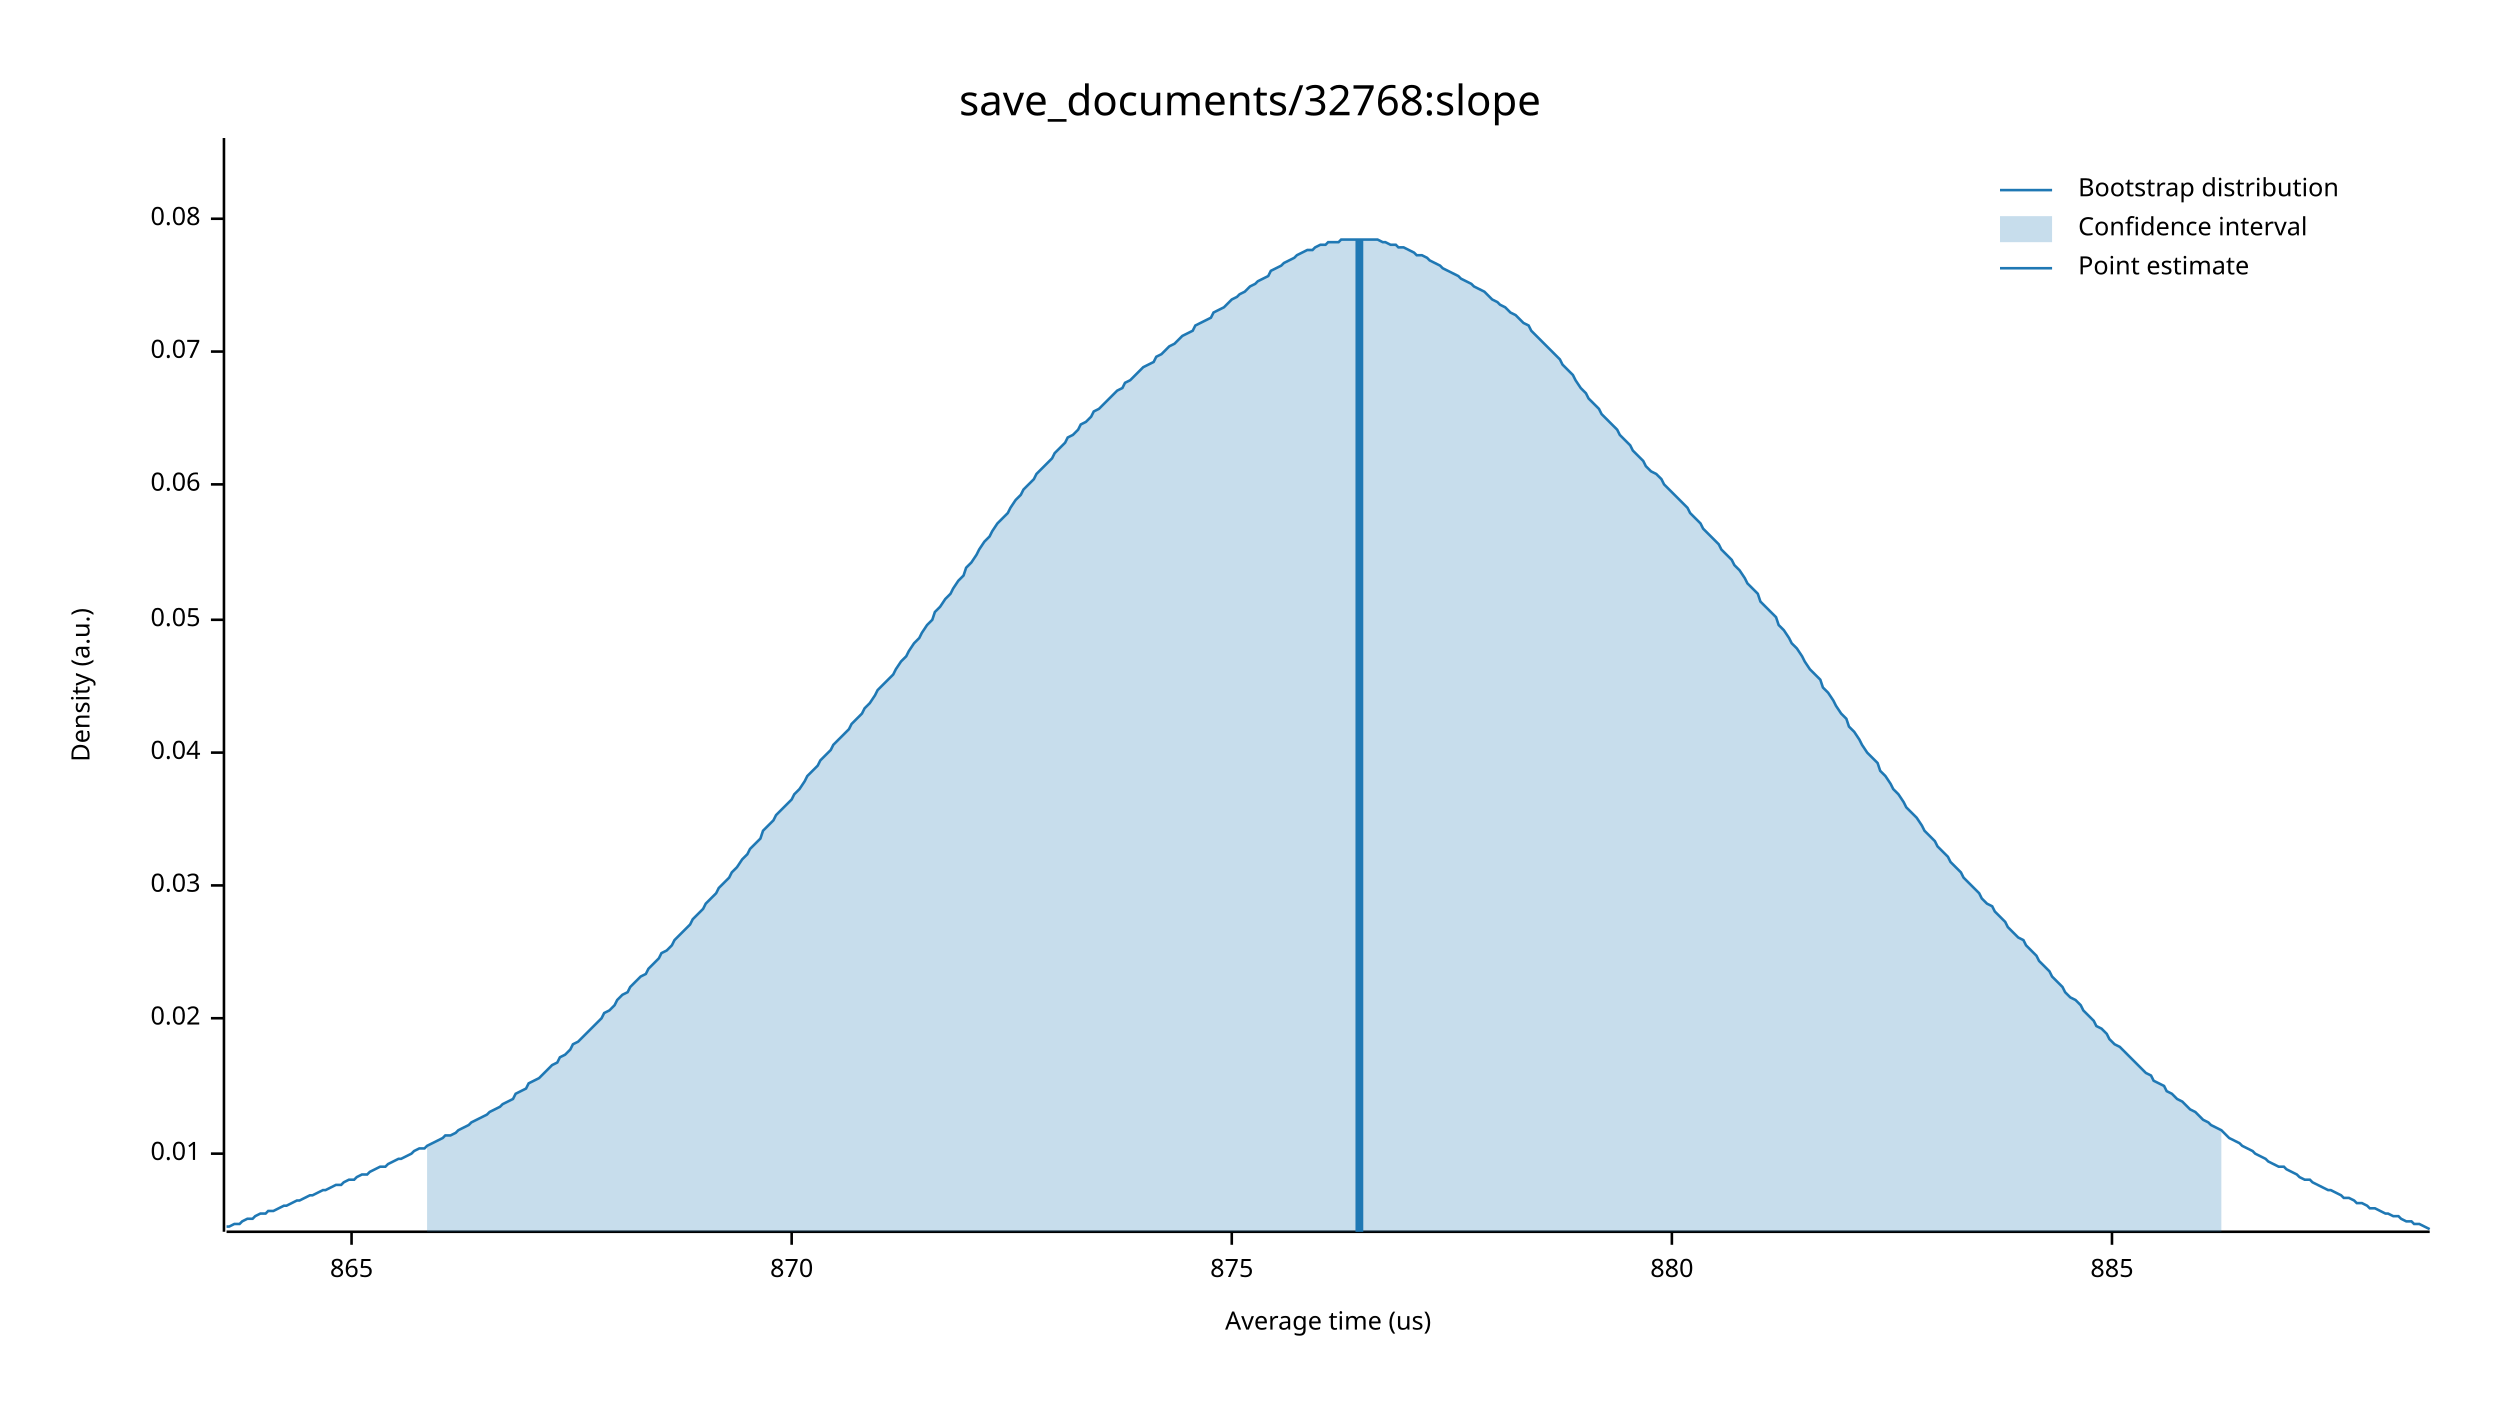
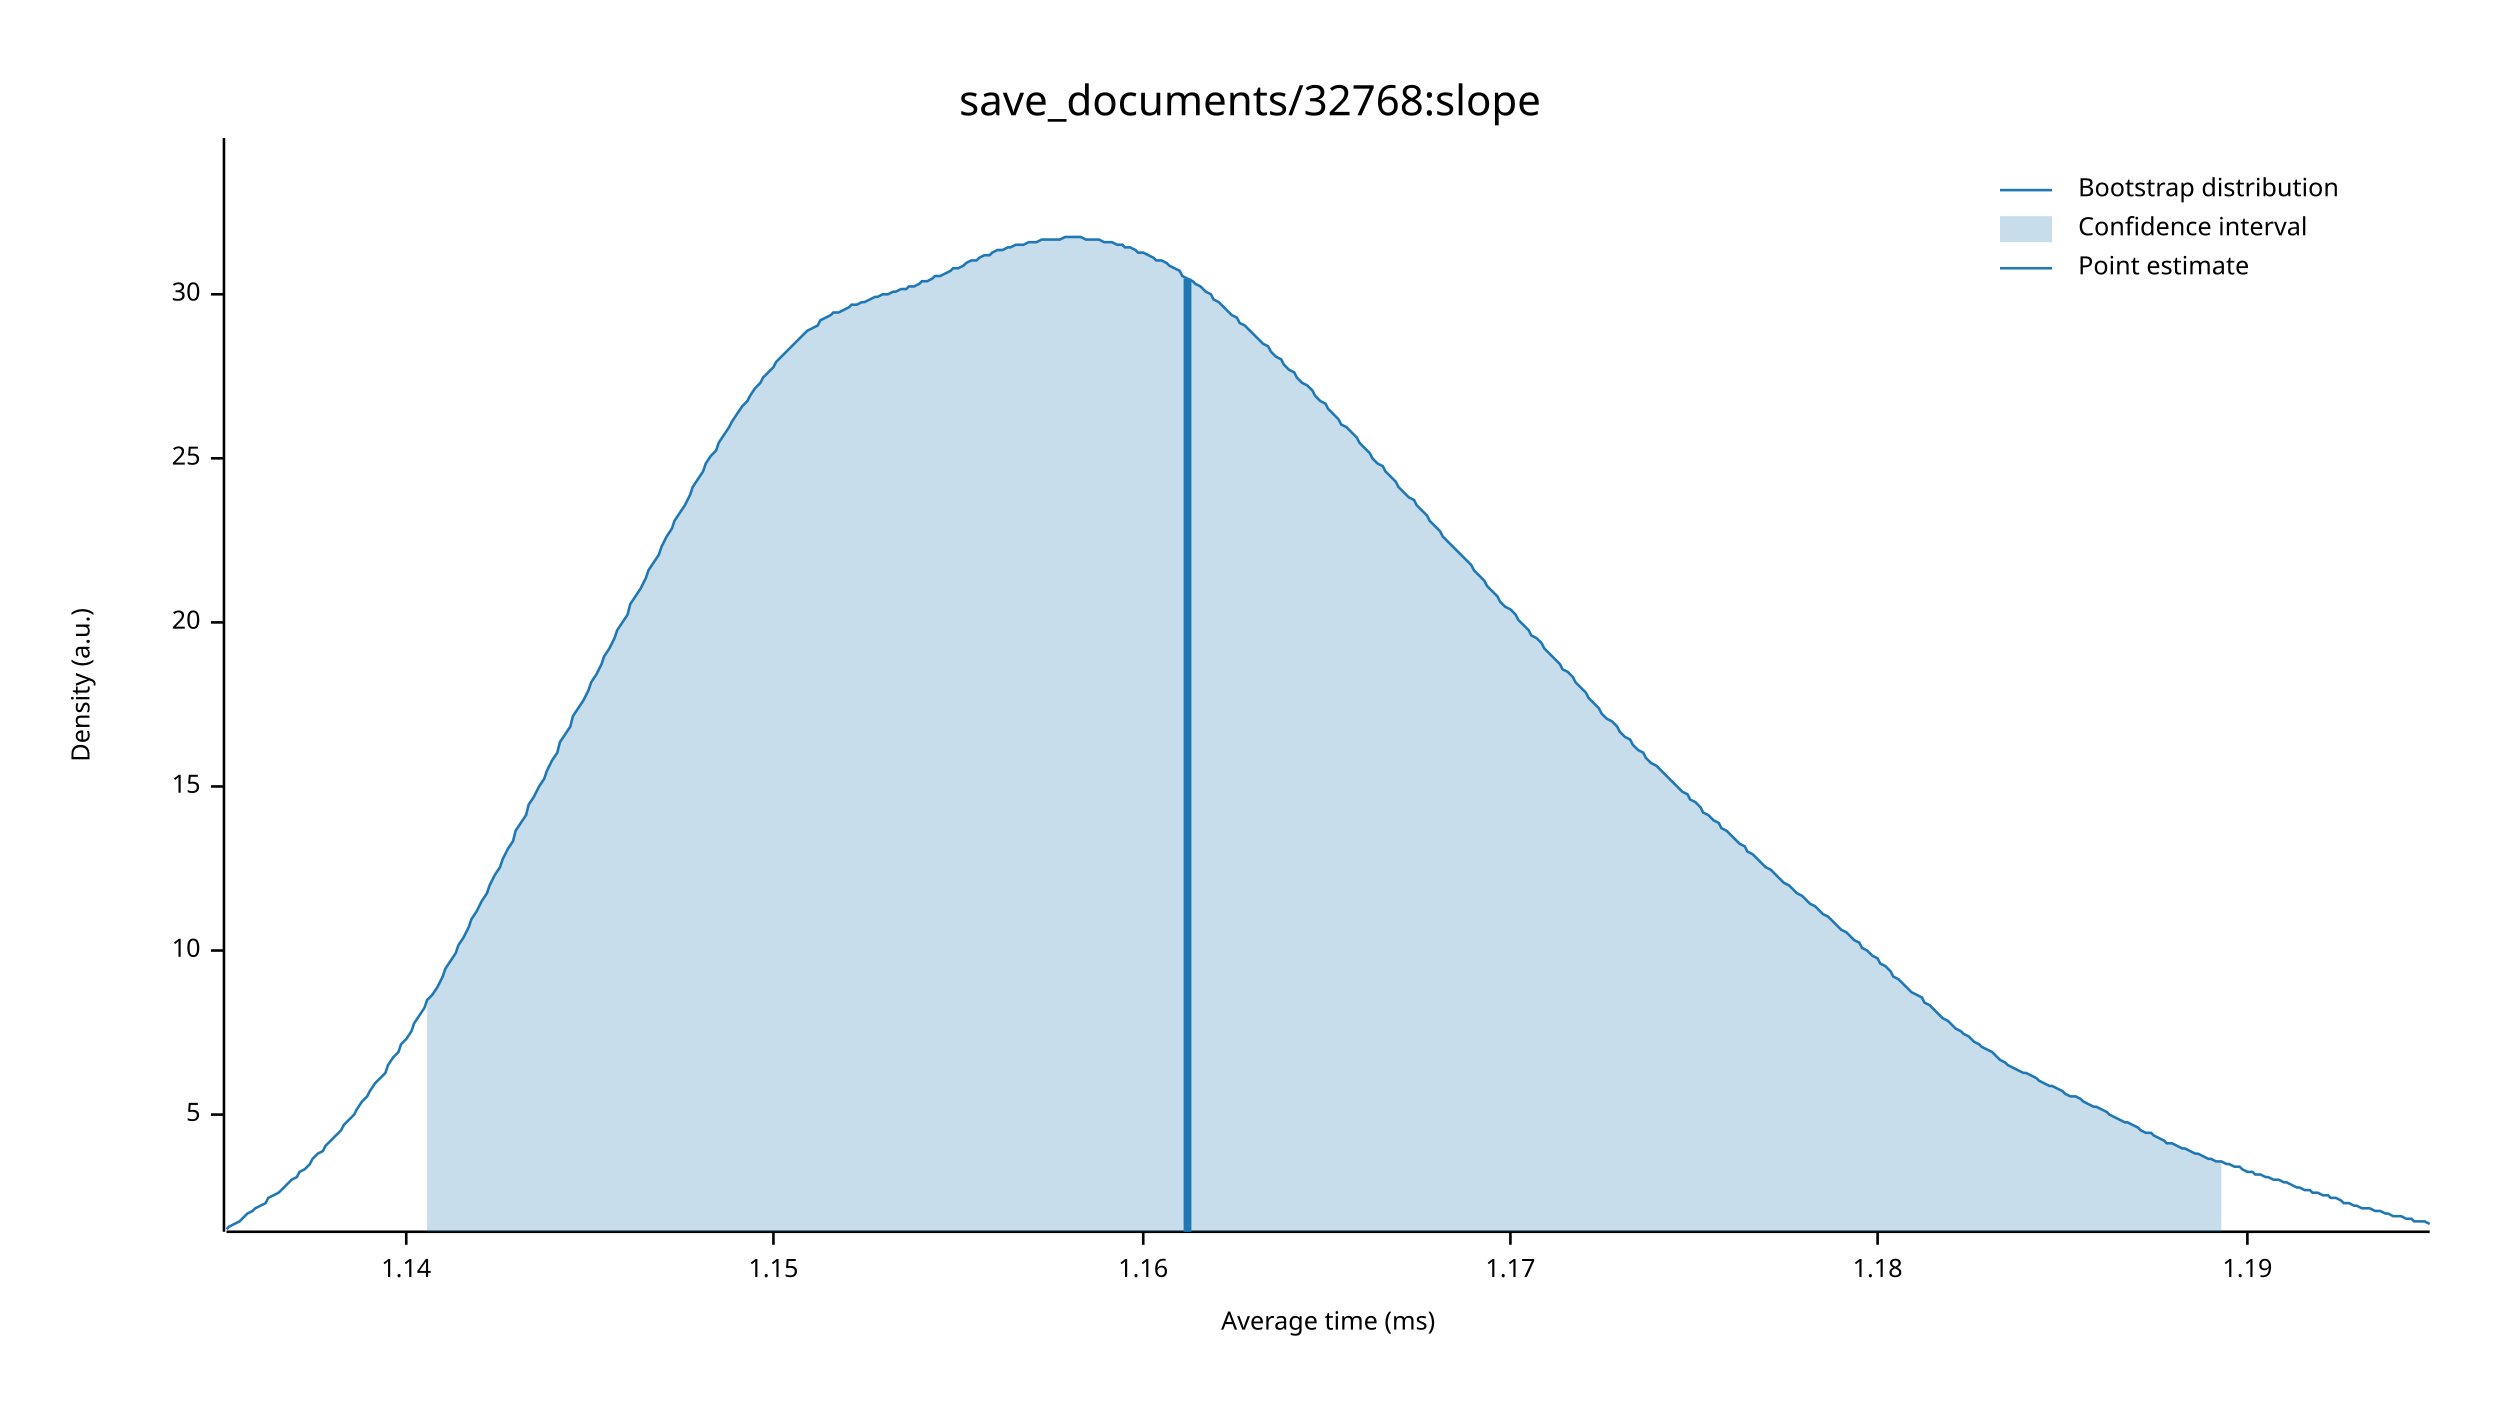
<svg xmlns="http://www.w3.org/2000/svg" width="960" height="540" viewBox="0 0 960 540">
  <text x="480" y="32" dy="0.76em" text-anchor="middle" font-family="sans-serif" font-size="16.129" opacity="1" fill="#000000">
save_documents/32768:slope
</text>
  <text x="27" y="263" dy="0.76em" text-anchor="middle" font-family="sans-serif" font-size="9.677" opacity="1" fill="#000000" transform="rotate(270, 27, 263)">
Density (a.u.)
</text>
  <text x="510" y="513" dy="-0.5ex" text-anchor="middle" font-family="sans-serif" font-size="9.677" opacity="1" fill="#000000">
- Average time (us)
+ Average time (ms)
</text>
  <polyline fill="none" opacity="1" stroke="#000000" stroke-width="1" points="86,53 86,473 " />
-   <text x="77" y="443" dy="0.5ex" text-anchor="end" font-family="sans-serif" font-size="9.677" opacity="1" fill="#000000">
- 0.01
+   <text x="77" y="428" dy="0.5ex" text-anchor="end" font-family="sans-serif" font-size="9.677" opacity="1" fill="#000000">
+ 5
</text>
-   <polyline fill="none" opacity="1" stroke="#000000" stroke-width="1" points="81,443 86,443 " />
-   <text x="77" y="391" dy="0.5ex" text-anchor="end" font-family="sans-serif" font-size="9.677" opacity="1" fill="#000000">
- 0.02
+   <polyline fill="none" opacity="1" stroke="#000000" stroke-width="1" points="81,428 86,428 " />
+   <text x="77" y="365" dy="0.5ex" text-anchor="end" font-family="sans-serif" font-size="9.677" opacity="1" fill="#000000">
+ 10
</text>
-   <polyline fill="none" opacity="1" stroke="#000000" stroke-width="1" points="81,391 86,391 " />
-   <text x="77" y="340" dy="0.5ex" text-anchor="end" font-family="sans-serif" font-size="9.677" opacity="1" fill="#000000">
- 0.03
+   <polyline fill="none" opacity="1" stroke="#000000" stroke-width="1" points="81,365 86,365 " />
+   <text x="77" y="302" dy="0.5ex" text-anchor="end" font-family="sans-serif" font-size="9.677" opacity="1" fill="#000000">
+ 15
</text>
-   <polyline fill="none" opacity="1" stroke="#000000" stroke-width="1" points="81,340 86,340 " />
-   <text x="77" y="289" dy="0.5ex" text-anchor="end" font-family="sans-serif" font-size="9.677" opacity="1" fill="#000000">
- 0.04
+   <polyline fill="none" opacity="1" stroke="#000000" stroke-width="1" points="81,302 86,302 " />
+   <text x="77" y="239" dy="0.5ex" text-anchor="end" font-family="sans-serif" font-size="9.677" opacity="1" fill="#000000">
+ 20
</text>
-   <polyline fill="none" opacity="1" stroke="#000000" stroke-width="1" points="81,289 86,289 " />
-   <text x="77" y="238" dy="0.5ex" text-anchor="end" font-family="sans-serif" font-size="9.677" opacity="1" fill="#000000">
- 0.05
+   <polyline fill="none" opacity="1" stroke="#000000" stroke-width="1" points="81,239 86,239 " />
+   <text x="77" y="176" dy="0.5ex" text-anchor="end" font-family="sans-serif" font-size="9.677" opacity="1" fill="#000000">
+ 25
</text>
-   <polyline fill="none" opacity="1" stroke="#000000" stroke-width="1" points="81,238 86,238 " />
-   <text x="77" y="186" dy="0.5ex" text-anchor="end" font-family="sans-serif" font-size="9.677" opacity="1" fill="#000000">
- 0.06
+   <polyline fill="none" opacity="1" stroke="#000000" stroke-width="1" points="81,176 86,176 " />
+   <text x="77" y="113" dy="0.5ex" text-anchor="end" font-family="sans-serif" font-size="9.677" opacity="1" fill="#000000">
+ 30
</text>
-   <polyline fill="none" opacity="1" stroke="#000000" stroke-width="1" points="81,186 86,186 " />
-   <text x="77" y="135" dy="0.5ex" text-anchor="end" font-family="sans-serif" font-size="9.677" opacity="1" fill="#000000">
- 0.07
+   <polyline fill="none" opacity="1" stroke="#000000" stroke-width="1" points="81,113 86,113 " />
+   <polyline fill="none" opacity="1" stroke="#000000" stroke-width="1" points="87,473 933,473 " />
+   <text x="156" y="483" dy="0.76em" text-anchor="middle" font-family="sans-serif" font-size="9.677" opacity="1" fill="#000000">
+ 1.14
</text>
-   <polyline fill="none" opacity="1" stroke="#000000" stroke-width="1" points="81,135 86,135 " />
-   <text x="77" y="84" dy="0.5ex" text-anchor="end" font-family="sans-serif" font-size="9.677" opacity="1" fill="#000000">
- 0.08
+   <polyline fill="none" opacity="1" stroke="#000000" stroke-width="1" points="156,473 156,478 " />
+   <text x="297" y="483" dy="0.76em" text-anchor="middle" font-family="sans-serif" font-size="9.677" opacity="1" fill="#000000">
+ 1.15
</text>
-   <polyline fill="none" opacity="1" stroke="#000000" stroke-width="1" points="81,84 86,84 " />
-   <polyline fill="none" opacity="1" stroke="#000000" stroke-width="1" points="87,473 933,473 " />
-   <text x="135" y="483" dy="0.76em" text-anchor="middle" font-family="sans-serif" font-size="9.677" opacity="1" fill="#000000">
- 865
+   <polyline fill="none" opacity="1" stroke="#000000" stroke-width="1" points="297,473 297,478 " />
+   <text x="439" y="483" dy="0.76em" text-anchor="middle" font-family="sans-serif" font-size="9.677" opacity="1" fill="#000000">
+ 1.16
</text>
-   <polyline fill="none" opacity="1" stroke="#000000" stroke-width="1" points="135,473 135,478 " />
-   <text x="304" y="483" dy="0.76em" text-anchor="middle" font-family="sans-serif" font-size="9.677" opacity="1" fill="#000000">
- 870
+   <polyline fill="none" opacity="1" stroke="#000000" stroke-width="1" points="439,473 439,478 " />
+   <text x="580" y="483" dy="0.76em" text-anchor="middle" font-family="sans-serif" font-size="9.677" opacity="1" fill="#000000">
+ 1.17
</text>
-   <polyline fill="none" opacity="1" stroke="#000000" stroke-width="1" points="304,473 304,478 " />
-   <text x="473" y="483" dy="0.76em" text-anchor="middle" font-family="sans-serif" font-size="9.677" opacity="1" fill="#000000">
- 875
+   <polyline fill="none" opacity="1" stroke="#000000" stroke-width="1" points="580,473 580,478 " />
+   <text x="721" y="483" dy="0.76em" text-anchor="middle" font-family="sans-serif" font-size="9.677" opacity="1" fill="#000000">
+ 1.18
</text>
-   <polyline fill="none" opacity="1" stroke="#000000" stroke-width="1" points="473,473 473,478 " />
-   <text x="642" y="483" dy="0.76em" text-anchor="middle" font-family="sans-serif" font-size="9.677" opacity="1" fill="#000000">
- 880
+   <polyline fill="none" opacity="1" stroke="#000000" stroke-width="1" points="721,473 721,478 " />
+   <text x="863" y="483" dy="0.76em" text-anchor="middle" font-family="sans-serif" font-size="9.677" opacity="1" fill="#000000">
+ 1.19
</text>
-   <polyline fill="none" opacity="1" stroke="#000000" stroke-width="1" points="642,473 642,478 " />
-   <text x="811" y="483" dy="0.76em" text-anchor="middle" font-family="sans-serif" font-size="9.677" opacity="1" fill="#000000">
- 885
- </text>
-   <polyline fill="none" opacity="1" stroke="#000000" stroke-width="1" points="811,473 811,478 " />
-   <polyline fill="none" opacity="1" stroke="#1F78B4" stroke-width="1" points="87,471 88,471 90,470 92,470 93,469 95,468 97,468 98,467 100,466 102,466 103,465 105,465 107,464 109,463 110,463 112,462 114,461 115,461 117,460 119,459 120,459 122,458 124,457 125,457 127,456 129,455 131,455 132,454 134,453 136,453 137,452 139,451 141,451 142,450 144,449 146,448 148,448 149,447 151,446 153,445 154,445 156,444 158,443 159,442 161,441 163,441 164,440 166,439 168,438 170,437 171,436 173,436 175,435 176,434 178,433 180,432 181,431 183,430 185,429 187,428 188,427 190,426 192,425 193,424 195,423 197,422 198,420 200,419 202,418 203,416 205,415 207,414 209,412 210,411 212,409 214,408 215,406 217,405 219,403 220,401 222,400 224,398 226,396 227,395 229,393 231,391 232,389 234,388 236,386 237,384 239,382 241,381 242,379 244,377 246,375 248,374 249,372 251,370 253,368 254,366 256,365 258,363 259,361 261,359 263,357 265,355 266,353 268,351 270,349 271,347 273,345 275,343 276,341 278,339 280,337 281,335 283,333 285,330 287,328 288,326 290,324 292,322 293,319 295,317 297,315 298,313 300,311 302,309 304,307 305,305 307,303 309,300 310,298 312,296 314,294 315,292 317,290 319,288 320,286 322,284 324,282 326,280 327,278 329,276 331,274 332,272 334,270 336,267 337,265 339,263 341,261 343,259 344,257 346,254 348,252 349,250 351,247 353,245 354,243 356,240 358,238 359,235 361,233 363,230 365,228 366,226 368,223 370,221 371,218 373,216 375,213 376,211 378,208 380,206 381,204 383,201 385,199 387,197 388,195 390,192 392,190 393,188 395,186 397,184 398,182 400,180 402,178 404,176 405,174 407,172 409,170 410,168 412,167 414,165 415,163 417,162 419,160 420,158 422,157 424,155 426,153 427,152 429,150 431,149 432,147 434,146 436,144 437,143 439,141 441,140 443,139 444,137 446,136 448,134 449,133 451,132 453,130 454,129 456,128 458,127 459,125 461,124 463,123 465,122 466,120 468,119 470,118 471,117 473,115 475,114 476,113 478,112 480,110 482,109 483,108 485,107 487,106 488,104 490,103 492,102 493,101 495,100 497,99 498,98 500,97 502,96 504,96 505,95 507,94 509,94 510,93 512,93 514,93 515,92 517,92 519,92 521,92 522,92 524,92 526,92 527,92 529,92 531,93 532,93 534,94 536,94 537,95 539,95 541,96 543,97 544,98 546,98 548,99 549,100 551,101 553,102 554,103 556,104 558,105 560,106 561,107 563,108 565,109 566,110 568,111 570,112 571,113 573,115 575,116 576,117 578,118 580,120 582,121 583,122 585,124 587,125 588,127 590,129 592,131 593,132 595,134 597,136 599,138 600,140 602,142 604,144 605,146 607,149 609,151 610,153 612,155 614,157 615,159 617,161 619,163 621,165 622,167 624,169 626,171 627,173 629,175 631,177 632,179 634,181 636,182 638,184 639,186 641,188 643,190 644,191 646,193 648,195 649,197 651,199 653,201 654,203 656,205 658,207 660,209 661,211 663,213 665,215 666,217 668,219 670,222 671,224 673,226 675,228 676,231 678,233 680,235 682,237 683,240 685,242 687,245 688,247 690,249 692,252 693,254 695,257 697,259 699,261 700,264 702,266 704,269 705,271 707,274 709,276 710,279 712,281 714,284 715,286 717,289 719,291 721,293 722,296 724,298 726,301 727,303 729,305 731,308 732,310 734,312 736,314 738,317 739,319 741,321 743,323 744,325 746,327 748,329 749,331 751,333 753,335 754,337 756,339 758,341 760,343 761,345 763,347 765,348 766,350 768,352 770,354 771,356 773,358 775,360 777,361 778,363 780,365 782,367 783,369 785,371 787,373 788,375 790,377 792,379 793,381 795,383 797,384 799,386 800,388 802,390 804,392 805,394 807,395 809,397 810,399 812,401 814,402 816,404 817,405 819,407 821,409 822,410 824,412 826,413 827,415 829,416 831,417 832,419 834,420 836,422 838,423 839,424 841,426 843,427 844,428 846,430 848,431 849,432 851,433 853,434 855,436 856,437 858,438 860,439 861,440 863,441 865,442 866,443 868,444 870,445 871,446 873,447 875,448 877,448 878,449 880,450 882,451 883,452 885,453 887,453 888,454 890,455 892,456 894,457 895,457 897,458 899,459 900,460 902,460 904,461 905,462 907,462 909,463 910,464 912,464 914,465 916,466 917,466 919,467 921,467 922,468 924,469 926,469 927,470 929,470 931,471 933,472 " />
-   <polygon opacity="0.25" fill="#1F78B4" points="164,440 166,439 168,438 170,437 171,436 173,436 175,435 176,434 178,433 180,432 181,431 183,430 185,429 187,428 188,427 190,426 192,425 193,424 195,423 197,422 198,420 200,419 202,418 203,416 205,415 207,414 209,412 210,411 212,409 214,408 215,406 217,405 219,403 220,401 222,400 224,398 226,396 227,395 229,393 231,391 232,389 234,388 236,386 237,384 239,382 241,381 242,379 244,377 246,375 248,374 249,372 251,370 253,368 254,366 256,365 258,363 259,361 261,359 263,357 265,355 266,353 268,351 270,349 271,347 273,345 275,343 276,341 278,339 280,337 281,335 283,333 285,330 287,328 288,326 290,324 292,322 293,319 295,317 297,315 298,313 300,311 302,309 304,307 305,305 307,303 309,300 310,298 312,296 314,294 315,292 317,290 319,288 320,286 322,284 324,282 326,280 327,278 329,276 331,274 332,272 334,270 336,267 337,265 339,263 341,261 343,259 344,257 346,254 348,252 349,250 351,247 353,245 354,243 356,240 358,238 359,235 361,233 363,230 365,228 366,226 368,223 370,221 371,218 373,216 375,213 376,211 378,208 380,206 381,204 383,201 385,199 387,197 388,195 390,192 392,190 393,188 395,186 397,184 398,182 400,180 402,178 404,176 405,174 407,172 409,170 410,168 412,167 414,165 415,163 417,162 419,160 420,158 422,157 424,155 426,153 427,152 429,150 431,149 432,147 434,146 436,144 437,143 439,141 441,140 443,139 444,137 446,136 448,134 449,133 451,132 453,130 454,129 456,128 458,127 459,125 461,124 463,123 465,122 466,120 468,119 470,118 471,117 473,115 475,114 476,113 478,112 480,110 482,109 483,108 485,107 487,106 488,104 490,103 492,102 493,101 495,100 497,99 498,98 500,97 502,96 504,96 505,95 507,94 509,94 510,93 512,93 514,93 515,92 517,92 519,92 521,92 522,92 524,92 526,92 527,92 529,92 531,93 532,93 534,94 536,94 537,95 539,95 541,96 543,97 544,98 546,98 548,99 549,100 551,101 553,102 554,103 556,104 558,105 560,106 561,107 563,108 565,109 566,110 568,111 570,112 571,113 573,115 575,116 576,117 578,118 580,120 582,121 583,122 585,124 587,125 588,127 590,129 592,131 593,132 595,134 597,136 599,138 600,140 602,142 604,144 605,146 607,149 609,151 610,153 612,155 614,157 615,159 617,161 619,163 621,165 622,167 624,169 626,171 627,173 629,175 631,177 632,179 634,181 636,182 638,184 639,186 641,188 643,190 644,191 646,193 648,195 649,197 651,199 653,201 654,203 656,205 658,207 660,209 661,211 663,213 665,215 666,217 668,219 670,222 671,224 673,226 675,228 676,231 678,233 680,235 682,237 683,240 685,242 687,245 688,247 690,249 692,252 693,254 695,257 697,259 699,261 700,264 702,266 704,269 705,271 707,274 709,276 710,279 712,281 714,284 715,286 717,289 719,291 721,293 722,296 724,298 726,301 727,303 729,305 731,308 732,310 734,312 736,314 738,317 739,319 741,321 743,323 744,325 746,327 748,329 749,331 751,333 753,335 754,337 756,339 758,341 760,343 761,345 763,347 765,348 766,350 768,352 770,354 771,356 773,358 775,360 777,361 778,363 780,365 782,367 783,369 785,371 787,373 788,375 790,377 792,379 793,381 795,383 797,384 799,386 800,388 802,390 804,392 805,394 807,395 809,397 810,399 812,401 814,402 816,404 817,405 819,407 821,409 822,410 824,412 826,413 827,415 829,416 831,417 832,419 834,420 836,422 838,423 839,424 841,426 843,427 844,428 846,430 848,431 849,432 851,433 853,434 853,473 164,473 " />
-   <polyline fill="none" opacity="1" stroke="#1F78B4" stroke-width="3" points="522,473 522,92 " />
+   <polyline fill="none" opacity="1" stroke="#000000" stroke-width="1" points="863,473 863,478 " />
+   <polyline fill="none" opacity="1" stroke="#1F78B4" stroke-width="1" points="87,472 88,471 90,470 92,469 93,468 95,466 97,465 98,464 100,463 102,462 103,460 105,459 107,458 109,456 110,455 112,453 114,452 115,450 117,449 119,447 120,445 122,443 124,442 125,440 127,438 129,436 131,434 132,432 134,430 136,428 137,426 139,423 141,421 142,419 144,416 146,414 148,412 149,409 151,406 153,404 154,401 156,399 158,396 159,393 161,390 163,387 164,384 166,382 168,379 170,375 171,372 173,369 175,366 176,363 178,360 180,356 181,353 183,350 185,346 187,343 188,340 190,336 192,333 193,330 195,326 197,323 198,319 200,316 202,313 203,309 205,306 207,302 209,299 210,296 212,292 214,289 215,285 217,282 219,279 220,275 222,272 224,269 226,265 227,262 229,259 231,255 232,252 234,249 236,245 237,242 239,239 241,236 242,232 244,229 246,226 248,222 249,219 251,216 253,213 254,210 256,206 258,203 259,200 261,197 263,194 265,190 266,187 268,184 270,181 271,178 273,175 275,173 276,170 278,167 280,164 281,162 283,159 285,156 287,154 288,152 290,149 292,147 293,145 295,143 297,141 298,139 300,137 302,135 304,133 305,132 307,130 309,128 310,127 312,126 314,125 315,123 317,122 319,121 320,120 322,120 324,119 326,118 327,117 329,117 331,116 332,116 334,115 336,114 337,114 339,113 341,113 343,112 344,112 346,111 348,111 349,110 351,110 353,109 354,108 356,108 358,107 359,106 361,106 363,105 365,104 366,103 368,103 370,102 371,101 373,100 375,100 376,99 378,98 380,98 381,97 383,96 385,96 387,95 388,95 390,94 392,94 393,94 395,93 397,93 398,93 400,92 402,92 404,92 405,92 407,92 409,91 410,91 412,91 414,91 415,91 417,92 419,92 420,92 422,92 424,93 426,93 427,93 429,94 431,94 432,95 434,95 436,96 437,97 439,97 441,98 443,99 444,100 446,100 448,101 449,102 451,103 453,104 454,106 456,107 458,108 459,109 461,110 463,112 465,113 466,115 468,116 470,118 471,119 473,121 475,122 476,124 478,125 480,127 482,129 483,130 485,132 487,133 488,135 490,137 492,138 493,140 495,142 497,143 498,145 500,147 502,148 504,150 505,152 507,154 509,155 510,157 512,159 514,161 515,163 517,164 519,166 521,168 522,170 524,172 526,174 527,176 529,178 531,179 532,181 534,183 536,185 537,187 539,189 541,191 543,192 544,194 546,196 548,198 549,200 551,202 553,204 554,206 556,208 558,210 560,212 561,213 563,215 565,217 566,219 568,221 570,223 571,225 573,227 575,229 576,231 578,233 580,234 582,236 583,238 585,240 587,242 588,244 590,245 592,247 593,249 595,251 597,253 599,255 600,257 602,258 604,260 605,262 607,264 609,266 610,268 612,270 614,272 615,274 617,276 619,277 621,279 622,281 624,283 626,284 627,286 629,288 631,289 632,291 634,293 636,294 638,296 639,297 641,299 643,301 644,302 646,304 648,305 649,307 651,308 653,310 654,312 656,313 658,315 660,316 661,318 663,319 665,321 666,322 668,324 670,325 671,327 673,328 675,330 676,331 678,333 680,334 682,336 683,337 685,339 687,340 688,341 690,343 692,344 693,345 695,347 697,348 699,350 700,351 702,352 704,354 705,355 707,357 709,358 710,359 712,361 714,362 715,364 717,365 719,367 721,368 722,370 724,371 726,373 727,375 729,376 731,378 732,379 734,381 736,382 738,383 739,385 741,386 743,388 744,389 746,391 748,392 749,393 751,395 753,396 754,397 756,398 758,400 760,401 761,402 763,403 765,404 766,405 768,407 770,408 771,409 773,410 775,411 777,412 778,412 780,413 782,414 783,415 785,416 787,417 788,417 790,418 792,419 793,420 795,421 797,421 799,422 800,423 802,424 804,425 805,425 807,426 809,427 810,428 812,429 814,430 816,431 817,431 819,432 821,433 822,434 824,435 826,435 827,436 829,437 831,438 832,439 834,439 836,440 838,441 839,441 841,442 843,443 844,443 846,444 848,445 849,445 851,446 853,446 855,447 856,447 858,448 860,448 861,449 863,450 865,450 866,451 868,451 870,452 871,452 873,453 875,453 877,454 878,454 880,455 882,456 883,456 885,457 887,457 888,458 890,458 892,459 894,459 895,460 897,460 899,461 900,462 902,462 904,463 905,463 907,464 909,464 910,464 912,465 914,465 916,466 917,466 919,467 921,467 922,467 924,468 926,468 927,469 929,469 931,469 933,470 " />
+   <polygon opacity="0.25" fill="#1F78B4" points="164,384 166,382 168,379 170,375 171,372 173,369 175,366 176,363 178,360 180,356 181,353 183,350 185,346 187,343 188,340 190,336 192,333 193,330 195,326 197,323 198,319 200,316 202,313 203,309 205,306 207,302 209,299 210,296 212,292 214,289 215,285 217,282 219,279 220,275 222,272 224,269 226,265 227,262 229,259 231,255 232,252 234,249 236,245 237,242 239,239 241,236 242,232 244,229 246,226 248,222 249,219 251,216 253,213 254,210 256,206 258,203 259,200 261,197 263,194 265,190 266,187 268,184 270,181 271,178 273,175 275,173 276,170 278,167 280,164 281,162 283,159 285,156 287,154 288,152 290,149 292,147 293,145 295,143 297,141 298,139 300,137 302,135 304,133 305,132 307,130 309,128 310,127 312,126 314,125 315,123 317,122 319,121 320,120 322,120 324,119 326,118 327,117 329,117 331,116 332,116 334,115 336,114 337,114 339,113 341,113 343,112 344,112 346,111 348,111 349,110 351,110 353,109 354,108 356,108 358,107 359,106 361,106 363,105 365,104 366,103 368,103 370,102 371,101 373,100 375,100 376,99 378,98 380,98 381,97 383,96 385,96 387,95 388,95 390,94 392,94 393,94 395,93 397,93 398,93 400,92 402,92 404,92 405,92 407,92 409,91 410,91 412,91 414,91 415,91 417,92 419,92 420,92 422,92 424,93 426,93 427,93 429,94 431,94 432,95 434,95 436,96 437,97 439,97 441,98 443,99 444,100 446,100 448,101 449,102 451,103 453,104 454,106 456,107 458,108 459,109 461,110 463,112 465,113 466,115 468,116 470,118 471,119 473,121 475,122 476,124 478,125 480,127 482,129 483,130 485,132 487,133 488,135 490,137 492,138 493,140 495,142 497,143 498,145 500,147 502,148 504,150 505,152 507,154 509,155 510,157 512,159 514,161 515,163 517,164 519,166 521,168 522,170 524,172 526,174 527,176 529,178 531,179 532,181 534,183 536,185 537,187 539,189 541,191 543,192 544,194 546,196 548,198 549,200 551,202 553,204 554,206 556,208 558,210 560,212 561,213 563,215 565,217 566,219 568,221 570,223 571,225 573,227 575,229 576,231 578,233 580,234 582,236 583,238 585,240 587,242 588,244 590,245 592,247 593,249 595,251 597,253 599,255 600,257 602,258 604,260 605,262 607,264 609,266 610,268 612,270 614,272 615,274 617,276 619,277 621,279 622,281 624,283 626,284 627,286 629,288 631,289 632,291 634,293 636,294 638,296 639,297 641,299 643,301 644,302 646,304 648,305 649,307 651,308 653,310 654,312 656,313 658,315 660,316 661,318 663,319 665,321 666,322 668,324 670,325 671,327 673,328 675,330 676,331 678,333 680,334 682,336 683,337 685,339 687,340 688,341 690,343 692,344 693,345 695,347 697,348 699,350 700,351 702,352 704,354 705,355 707,357 709,358 710,359 712,361 714,362 715,364 717,365 719,367 721,368 722,370 724,371 726,373 727,375 729,376 731,378 732,379 734,381 736,382 738,383 739,385 741,386 743,388 744,389 746,391 748,392 749,393 751,395 753,396 754,397 756,398 758,400 760,401 761,402 763,403 765,404 766,405 768,407 770,408 771,409 773,410 775,411 777,412 778,412 780,413 782,414 783,415 785,416 787,417 788,417 790,418 792,419 793,420 795,421 797,421 799,422 800,423 802,424 804,425 805,425 807,426 809,427 810,428 812,429 814,430 816,431 817,431 819,432 821,433 822,434 824,435 826,435 827,436 829,437 831,438 832,439 834,439 836,440 838,441 839,441 841,442 843,443 844,443 846,444 848,445 849,445 851,446 853,446 853,473 164,473 " />
+   <polyline fill="none" opacity="1" stroke="#1F78B4" stroke-width="3" points="456,473 456,107 " />
  <text x="798" y="68" dy="0.76em" text-anchor="start" font-family="sans-serif" font-size="9.677" opacity="1" fill="#000000">
Bootstrap distribution
</text>
  <text x="798" y="83" dy="0.76em" text-anchor="start" font-family="sans-serif" font-size="9.677" opacity="1" fill="#000000">
Confidence interval
</text>
  <text x="798" y="98" dy="0.76em" text-anchor="start" font-family="sans-serif" font-size="9.677" opacity="1" fill="#000000">
Point estimate
</text>
  <polyline fill="none" opacity="1" stroke="#1F78B4" stroke-width="1" points="768,73 788,73 " />
  <rect x="768" y="83" width="20" height="10" opacity="0.25" fill="#1F78B4" stroke="none" />
  <polyline fill="none" opacity="1" stroke="#1F78B4" stroke-width="1" points="768,103 788,103 " />
</svg>
